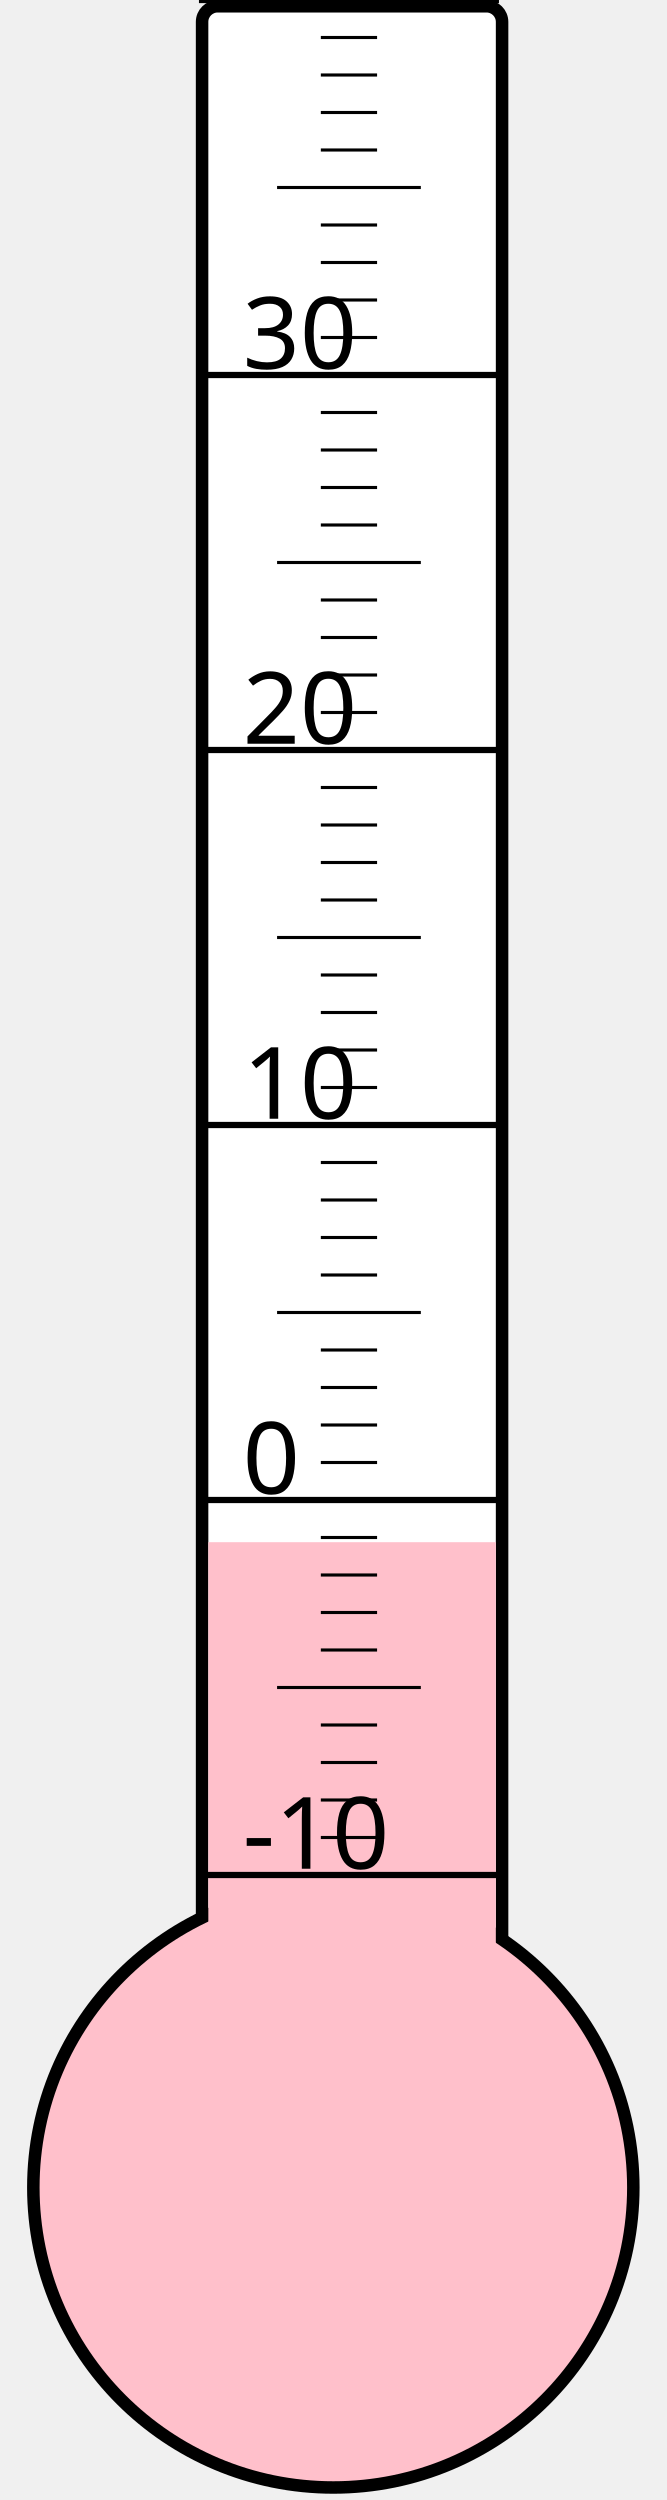
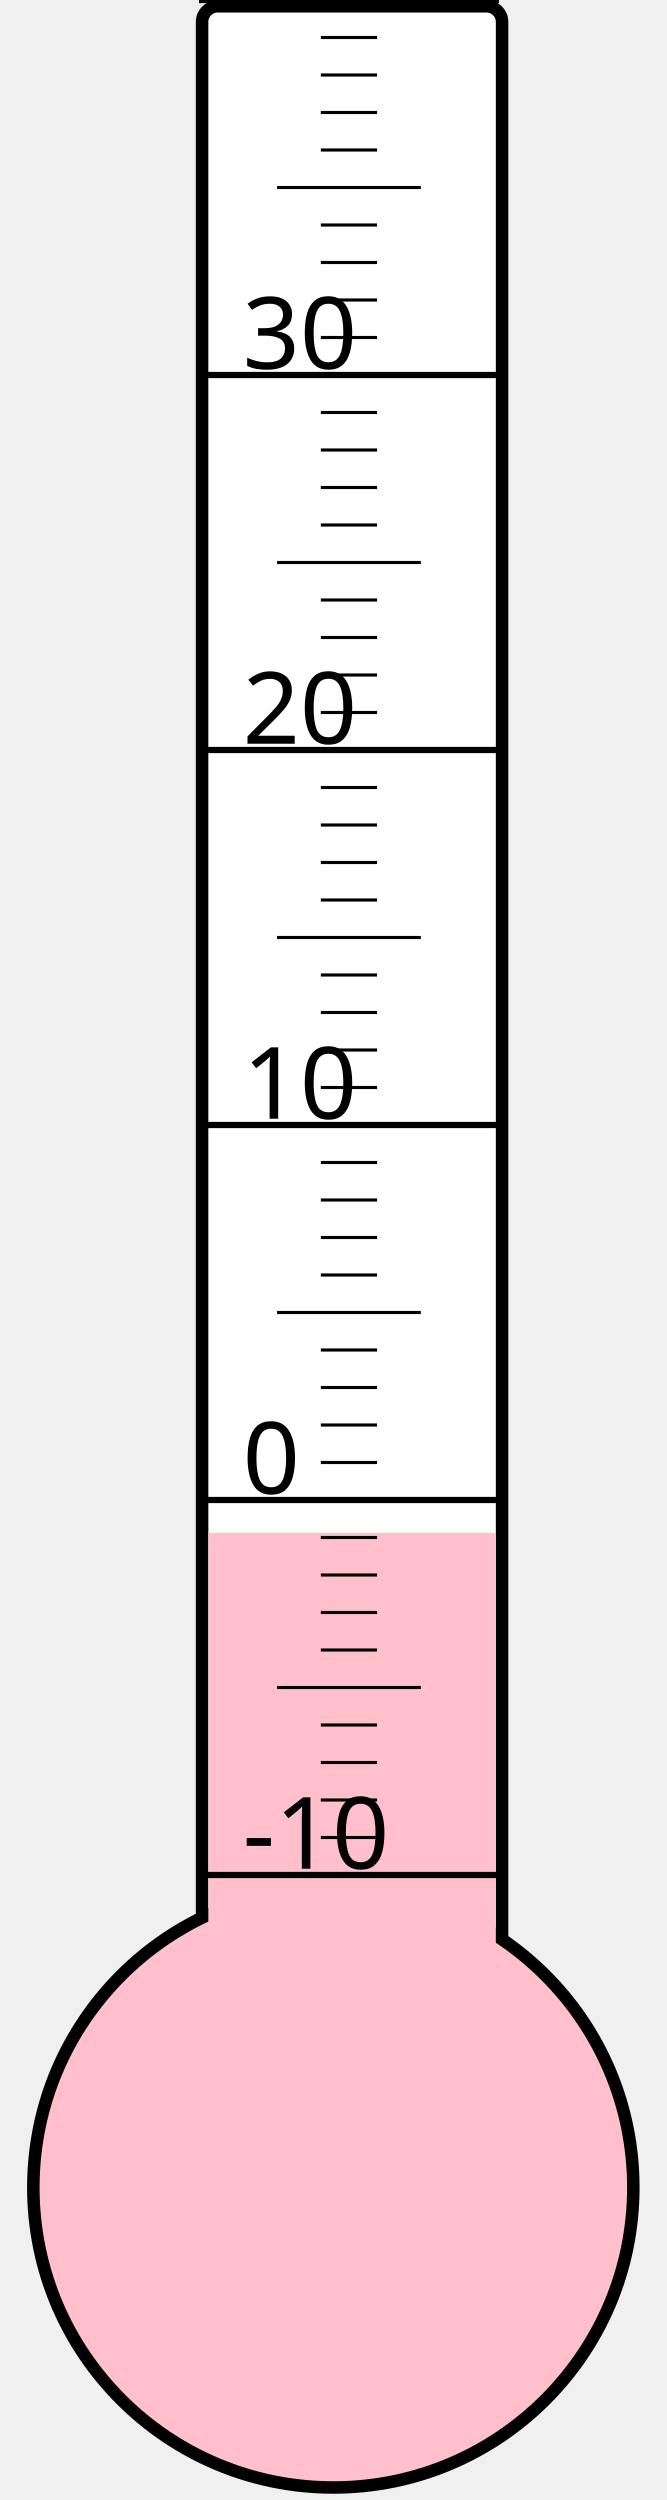
<svg xmlns="http://www.w3.org/2000/svg" width="40px" height="150px" viewBox="0 0 200 800">
  <rect width="200" height="800" x="0" y="0" style="fill: #ffffeb; fill-opacity: 0;" />
  <rect width="96" height="680" x="58" y="2" rx="5" ry="5" style="fill: white; fill-opacity: 1; stroke: black; stroke-width: 4;" />
  <circle cx="100" cy="700" r="96" style="fill: pink; stroke: black; stroke-width: 4;" />
-   <rect width="92" height="206.5" x="60" y="493.5" style="fill: pink; fill-opacity: 1; stroke-width: 0;" />
+   <rect width="92" height="209.5" x="60" y="490.5" style="fill: pink; fill-opacity: 1; stroke-width: 0;" />
  <text x="71" y="598" style="font-family: sans-serif; font-size: 24pt;">-10</text>
  <text x="71" y="478" style="font-family: sans-serif; font-size: 24pt;">0</text>
  <text x="71" y="358" style="font-family: sans-serif; font-size: 24pt;">10</text>
  <text x="71" y="238" style="font-family: sans-serif; font-size: 24pt;">20</text>
  <text x="71" y="118" style="font-family: sans-serif; font-size: 24pt;">30</text>
  <g style="stroke: black;">
    <line x1="57" y1="600" x2="153" y2="600" style="stroke-width: 2;" />
    <line x1="96" y1="588" x2="114" y2="588" style="stroke-width: 1;" />
    <line x1="96" y1="576" x2="114" y2="576" style="stroke-width: 1;" />
    <line x1="96" y1="564" x2="114" y2="564" style="stroke-width: 1;" />
    <line x1="96" y1="552" x2="114" y2="552" style="stroke-width: 1;" />
    <line x1="82" y1="540" x2="128" y2="540" style="stroke-width: 1;" />
    <line x1="96" y1="528" x2="114" y2="528" style="stroke-width: 1;" />
    <line x1="96" y1="516" x2="114" y2="516" style="stroke-width: 1;" />
    <line x1="96" y1="504" x2="114" y2="504" style="stroke-width: 1;" />
    <line x1="96" y1="492" x2="114" y2="492" style="stroke-width: 1;" />
    <line x1="57" y1="480" x2="153" y2="480" style="stroke-width: 2;" />
    <line x1="96" y1="468" x2="114" y2="468" style="stroke-width: 1;" />
    <line x1="96" y1="456" x2="114" y2="456" style="stroke-width: 1;" />
    <line x1="96" y1="444" x2="114" y2="444" style="stroke-width: 1;" />
    <line x1="96" y1="432" x2="114" y2="432" style="stroke-width: 1;" />
    <line x1="82" y1="420" x2="128" y2="420" style="stroke-width: 1;" />
    <line x1="96" y1="408" x2="114" y2="408" style="stroke-width: 1;" />
    <line x1="96" y1="396" x2="114" y2="396" style="stroke-width: 1;" />
    <line x1="96" y1="384" x2="114" y2="384" style="stroke-width: 1;" />
    <line x1="96" y1="372" x2="114" y2="372" style="stroke-width: 1;" />
    <line x1="57" y1="360" x2="153" y2="360" style="stroke-width: 2;" />
    <line x1="96" y1="348" x2="114" y2="348" style="stroke-width: 1;" />
    <line x1="96" y1="336" x2="114" y2="336" style="stroke-width: 1;" />
    <line x1="96" y1="324" x2="114" y2="324" style="stroke-width: 1;" />
    <line x1="96" y1="312" x2="114" y2="312" style="stroke-width: 1;" />
    <line x1="82" y1="300" x2="128" y2="300" style="stroke-width: 1;" />
    <line x1="96" y1="288" x2="114" y2="288" style="stroke-width: 1;" />
    <line x1="96" y1="276" x2="114" y2="276" style="stroke-width: 1;" />
    <line x1="96" y1="264" x2="114" y2="264" style="stroke-width: 1;" />
    <line x1="96" y1="252" x2="114" y2="252" style="stroke-width: 1;" />
    <line x1="57" y1="240" x2="153" y2="240" style="stroke-width: 2;" />
    <line x1="96" y1="228" x2="114" y2="228" style="stroke-width: 1;" />
    <line x1="96" y1="216" x2="114" y2="216" style="stroke-width: 1;" />
    <line x1="96" y1="204" x2="114" y2="204" style="stroke-width: 1;" />
    <line x1="96" y1="192" x2="114" y2="192" style="stroke-width: 1;" />
    <line x1="82" y1="180" x2="128" y2="180" style="stroke-width: 1;" />
    <line x1="96" y1="168" x2="114" y2="168" style="stroke-width: 1;" />
    <line x1="96" y1="156" x2="114" y2="156" style="stroke-width: 1;" />
    <line x1="96" y1="144" x2="114" y2="144" style="stroke-width: 1;" />
    <line x1="96" y1="132" x2="114" y2="132" style="stroke-width: 1;" />
    <line x1="57" y1="120" x2="153" y2="120" style="stroke-width: 2;" />
    <line x1="96" y1="108" x2="114" y2="108" style="stroke-width: 1;" />
    <line x1="96" y1="96" x2="114" y2="96" style="stroke-width: 1;" />
    <line x1="96" y1="84" x2="114" y2="84" style="stroke-width: 1;" />
    <line x1="96" y1="72" x2="114" y2="72" style="stroke-width: 1;" />
    <line x1="82" y1="60" x2="128" y2="60" style="stroke-width: 1;" />
    <line x1="96" y1="48" x2="114" y2="48" style="stroke-width: 1;" />
    <line x1="96" y1="36" x2="114" y2="36" style="stroke-width: 1;" />
    <line x1="96" y1="24" x2="114" y2="24" style="stroke-width: 1;" />
    <line x1="96" y1="12" x2="114" y2="12" style="stroke-width: 1;" />
    <line x1="57" y1="0" x2="153" y2="0" style="stroke-width: 2;" />
  </g>
</svg>
